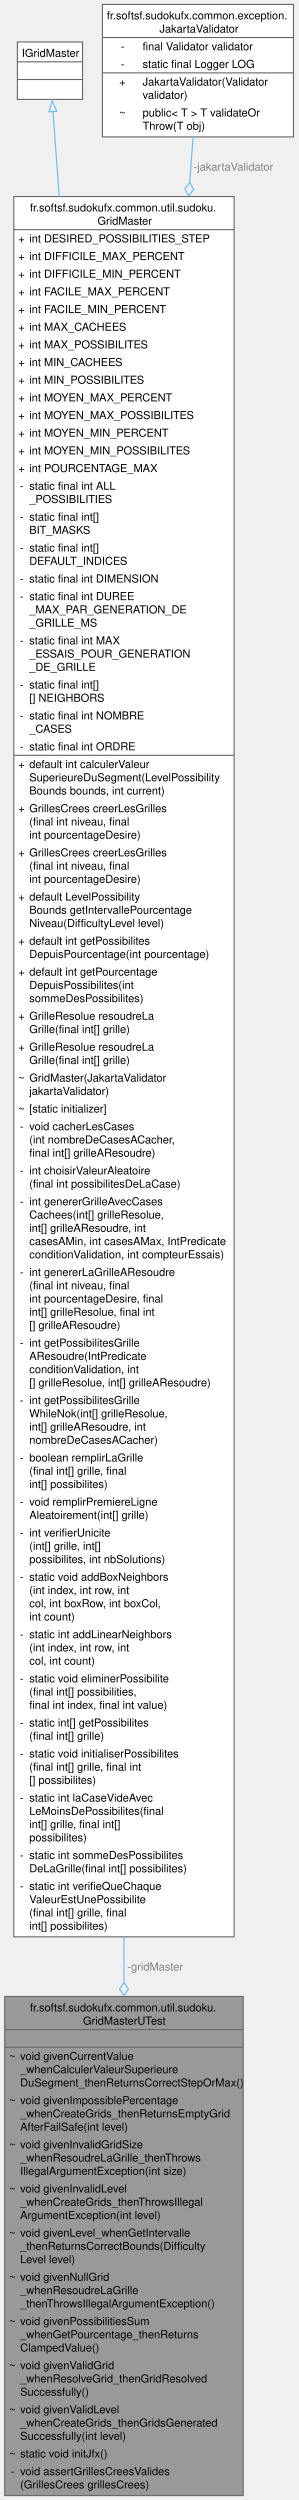
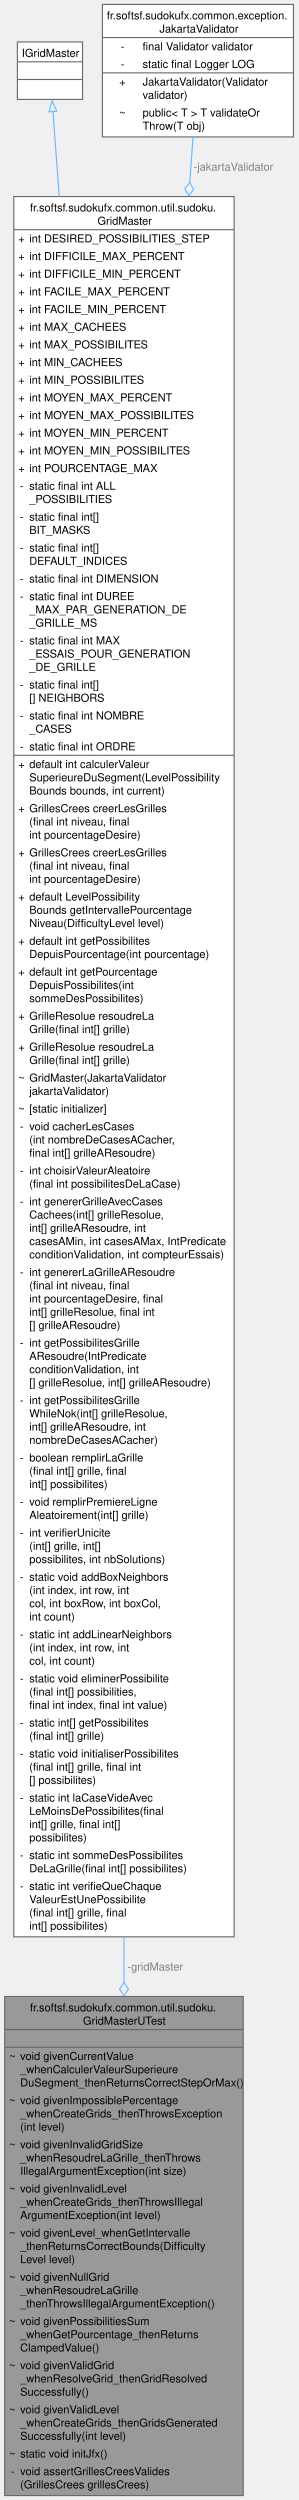
<svg xmlns="http://www.w3.org/2000/svg" xmlns:xlink="http://www.w3.org/1999/xlink" width="270pt" height="2264pt" viewBox="0.00 0.00 269.50 2264.00">
  <g id="graph0" class="graph" transform="scale(1 1) rotate(0) translate(4 2260)">
    <g id="Node000001" class="node">
      <g id="a_Node000001">
        <a xlink:title=" ">
          <polygon fill="#999999" stroke="none" points="216,-452 0,-452 0,0 216,0 216,-452" />
          <text text-anchor="start" x="22.88" y="-438.5" font-family="Helvetica,sans-Serif" font-size="10.00">fr.softsf.sudokufx.common.util.sudoku.</text>
          <text text-anchor="start" x="70.88" y="-426.5" font-family="Helvetica,sans-Serif" font-size="10.00">GridMasterUTest</text>
          <text text-anchor="start" x="106.5" y="-410.5" font-family="Helvetica,sans-Serif" font-size="10.00"> </text>
          <text text-anchor="start" x="4" y="-394.5" font-family="Helvetica,sans-Serif" font-size="10.00">~</text>
          <text text-anchor="start" x="14" y="-394.5" font-family="Helvetica,sans-Serif" font-size="10.00">void givenCurrentValue</text>
          <text text-anchor="start" x="14" y="-382.5" font-family="Helvetica,sans-Serif" font-size="10.00">_whenCalculerValeurSuperieure</text>
          <text text-anchor="start" x="14" y="-370.5" font-family="Helvetica,sans-Serif" font-size="10.00">DuSegment_thenReturnsCorrectStepOrMax()</text>
          <text text-anchor="start" x="4" y="-354.5" font-family="Helvetica,sans-Serif" font-size="10.00">~</text>
          <text text-anchor="start" x="14" y="-354.5" font-family="Helvetica,sans-Serif" font-size="10.00">void givenImpossiblePercentage</text>
-           <text text-anchor="start" x="14" y="-342.5" font-family="Helvetica,sans-Serif" font-size="10.00">_whenCreateGrids_thenReturnsEmptyGrid</text>
-           <text text-anchor="start" x="14" y="-330.5" font-family="Helvetica,sans-Serif" font-size="10.00">AfterFailSafe(int level)</text>
+           <text text-anchor="start" x="14" y="-342.5" font-family="Helvetica,sans-Serif" font-size="10.00">_whenCreateGrids_thenThrowsException</text>
+           <text text-anchor="start" x="14" y="-330.5" font-family="Helvetica,sans-Serif" font-size="10.00">(int level)</text>
          <text text-anchor="start" x="4" y="-314.5" font-family="Helvetica,sans-Serif" font-size="10.00">~</text>
          <text text-anchor="start" x="14" y="-314.5" font-family="Helvetica,sans-Serif" font-size="10.00">void givenInvalidGridSize</text>
          <text text-anchor="start" x="14" y="-302.5" font-family="Helvetica,sans-Serif" font-size="10.00">_whenResoudreLaGrille_thenThrows</text>
          <text text-anchor="start" x="14" y="-290.5" font-family="Helvetica,sans-Serif" font-size="10.00">IllegalArgumentException(int size)</text>
          <text text-anchor="start" x="4" y="-274.5" font-family="Helvetica,sans-Serif" font-size="10.00">~</text>
          <text text-anchor="start" x="14" y="-274.5" font-family="Helvetica,sans-Serif" font-size="10.00">void givenInvalidLevel</text>
          <text text-anchor="start" x="14" y="-262.5" font-family="Helvetica,sans-Serif" font-size="10.00">_whenCreateGrids_thenThrowsIllegal</text>
          <text text-anchor="start" x="14" y="-250.5" font-family="Helvetica,sans-Serif" font-size="10.00">ArgumentException(int level)</text>
          <text text-anchor="start" x="4" y="-234.5" font-family="Helvetica,sans-Serif" font-size="10.00">~</text>
          <text text-anchor="start" x="14" y="-234.5" font-family="Helvetica,sans-Serif" font-size="10.00">void givenLevel_whenGetIntervalle</text>
          <text text-anchor="start" x="14" y="-222.5" font-family="Helvetica,sans-Serif" font-size="10.00">_thenReturnsCorrectBounds(Difficulty</text>
          <text text-anchor="start" x="14" y="-210.5" font-family="Helvetica,sans-Serif" font-size="10.00">Level level)</text>
          <text text-anchor="start" x="4" y="-194.5" font-family="Helvetica,sans-Serif" font-size="10.00">~</text>
          <text text-anchor="start" x="14" y="-194.5" font-family="Helvetica,sans-Serif" font-size="10.00">void givenNullGrid</text>
          <text text-anchor="start" x="14" y="-182.5" font-family="Helvetica,sans-Serif" font-size="10.00">_whenResoudreLaGrille</text>
          <text text-anchor="start" x="14" y="-170.5" font-family="Helvetica,sans-Serif" font-size="10.00">_thenThrowsIllegalArgumentException()</text>
          <text text-anchor="start" x="4" y="-154.5" font-family="Helvetica,sans-Serif" font-size="10.00">~</text>
          <text text-anchor="start" x="14" y="-154.5" font-family="Helvetica,sans-Serif" font-size="10.00">void givenPossibilitiesSum</text>
          <text text-anchor="start" x="14" y="-142.5" font-family="Helvetica,sans-Serif" font-size="10.00">_whenGetPourcentage_thenReturns</text>
          <text text-anchor="start" x="14" y="-130.5" font-family="Helvetica,sans-Serif" font-size="10.00">ClampedValue()</text>
          <text text-anchor="start" x="4" y="-114.5" font-family="Helvetica,sans-Serif" font-size="10.00">~</text>
          <text text-anchor="start" x="14" y="-114.5" font-family="Helvetica,sans-Serif" font-size="10.00">void givenValidGrid</text>
          <text text-anchor="start" x="14" y="-102.5" font-family="Helvetica,sans-Serif" font-size="10.00">_whenResolveGrid_thenGridResolved</text>
          <text text-anchor="start" x="14" y="-90.5" font-family="Helvetica,sans-Serif" font-size="10.00">Successfully()</text>
          <text text-anchor="start" x="4" y="-74.5" font-family="Helvetica,sans-Serif" font-size="10.00">~</text>
          <text text-anchor="start" x="14" y="-74.5" font-family="Helvetica,sans-Serif" font-size="10.00">void givenValidLevel</text>
          <text text-anchor="start" x="14" y="-62.5" font-family="Helvetica,sans-Serif" font-size="10.00">_whenCreateGrids_thenGridsGenerated</text>
          <text text-anchor="start" x="14" y="-50.5" font-family="Helvetica,sans-Serif" font-size="10.00">Successfully(int level)</text>
          <text text-anchor="start" x="4" y="-34.5" font-family="Helvetica,sans-Serif" font-size="10.00">~</text>
          <text text-anchor="start" x="14" y="-34.5" font-family="Helvetica,sans-Serif" font-size="10.00">static void initJfx()</text>
          <text text-anchor="start" x="5.5" y="-18.5" font-family="Helvetica,sans-Serif" font-size="10.00">-</text>
          <text text-anchor="start" x="14" y="-18.5" font-family="Helvetica,sans-Serif" font-size="10.00">void assertGrillesCreesValides</text>
          <text text-anchor="start" x="14" y="-6.5" font-family="Helvetica,sans-Serif" font-size="10.00">(GrillesCrees grillesCrees)</text>
          <polygon fill="#666666" stroke="#666666" points="0,-422 0,-422 216,-422 216,-422 0,-422" />
          <polygon fill="#666666" stroke="#666666" points="0,-406 0,-406 216,-406 216,-406 0,-406" />
          <polygon fill="none" stroke="#666666" points="0,0 0,-452 216,-452 216,0 0,0" />
        </a>
      </g>
    </g>
    <g id="Node000002" class="node">
      <g id="a_Node000002">
        <a xlink:href="classfr_1_1softsf_1_1sudokufx_1_1common_1_1util_1_1sudoku_1_1_grid_master.html" target="_top" xlink:title="Fournit les fonctionnalités essentielles pour générer et résoudre des grilles de Sudoku.">
          <polygon fill="white" stroke="none" points="207.75,-2082 8.25,-2082 8.25,-506 207.75,-506 207.75,-2082" />
          <text text-anchor="start" x="22.88" y="-2068.5" font-family="Helvetica,sans-Serif" font-size="10.00">fr.softsf.sudokufx.common.util.sudoku.</text>
          <text text-anchor="start" x="84" y="-2056.5" font-family="Helvetica,sans-Serif" font-size="10.00">GridMaster</text>
          <text text-anchor="start" x="12.25" y="-2040.5" font-family="Helvetica,sans-Serif" font-size="10.00">+</text>
          <text text-anchor="start" x="22.25" y="-2040.5" font-family="Helvetica,sans-Serif" font-size="10.00">int DESIRED_POSSIBILITIES_STEP</text>
          <text text-anchor="start" x="12.25" y="-2024.5" font-family="Helvetica,sans-Serif" font-size="10.00">+</text>
          <text text-anchor="start" x="22.25" y="-2024.5" font-family="Helvetica,sans-Serif" font-size="10.00">int DIFFICILE_MAX_PERCENT</text>
          <text text-anchor="start" x="12.25" y="-2008.5" font-family="Helvetica,sans-Serif" font-size="10.00">+</text>
          <text text-anchor="start" x="22.25" y="-2008.5" font-family="Helvetica,sans-Serif" font-size="10.00">int DIFFICILE_MIN_PERCENT</text>
          <text text-anchor="start" x="12.25" y="-1992.5" font-family="Helvetica,sans-Serif" font-size="10.00">+</text>
          <text text-anchor="start" x="22.25" y="-1992.5" font-family="Helvetica,sans-Serif" font-size="10.00">int FACILE_MAX_PERCENT</text>
          <text text-anchor="start" x="12.25" y="-1976.5" font-family="Helvetica,sans-Serif" font-size="10.00">+</text>
          <text text-anchor="start" x="22.25" y="-1976.5" font-family="Helvetica,sans-Serif" font-size="10.00">int FACILE_MIN_PERCENT</text>
          <text text-anchor="start" x="12.25" y="-1960.5" font-family="Helvetica,sans-Serif" font-size="10.00">+</text>
          <text text-anchor="start" x="22.25" y="-1960.5" font-family="Helvetica,sans-Serif" font-size="10.00">int MAX_CACHEES</text>
          <text text-anchor="start" x="12.25" y="-1944.5" font-family="Helvetica,sans-Serif" font-size="10.00">+</text>
          <text text-anchor="start" x="22.25" y="-1944.5" font-family="Helvetica,sans-Serif" font-size="10.00">int MAX_POSSIBILITES</text>
          <text text-anchor="start" x="12.25" y="-1928.5" font-family="Helvetica,sans-Serif" font-size="10.00">+</text>
          <text text-anchor="start" x="22.25" y="-1928.5" font-family="Helvetica,sans-Serif" font-size="10.00">int MIN_CACHEES</text>
          <text text-anchor="start" x="12.25" y="-1912.5" font-family="Helvetica,sans-Serif" font-size="10.00">+</text>
          <text text-anchor="start" x="22.25" y="-1912.5" font-family="Helvetica,sans-Serif" font-size="10.00">int MIN_POSSIBILITES</text>
          <text text-anchor="start" x="12.25" y="-1896.5" font-family="Helvetica,sans-Serif" font-size="10.00">+</text>
          <text text-anchor="start" x="22.25" y="-1896.5" font-family="Helvetica,sans-Serif" font-size="10.00">int MOYEN_MAX_PERCENT</text>
          <text text-anchor="start" x="12.25" y="-1880.5" font-family="Helvetica,sans-Serif" font-size="10.00">+</text>
          <text text-anchor="start" x="22.25" y="-1880.5" font-family="Helvetica,sans-Serif" font-size="10.00">int MOYEN_MAX_POSSIBILITES</text>
          <text text-anchor="start" x="12.25" y="-1864.5" font-family="Helvetica,sans-Serif" font-size="10.00">+</text>
          <text text-anchor="start" x="22.25" y="-1864.5" font-family="Helvetica,sans-Serif" font-size="10.00">int MOYEN_MIN_PERCENT</text>
          <text text-anchor="start" x="12.25" y="-1848.5" font-family="Helvetica,sans-Serif" font-size="10.00">+</text>
          <text text-anchor="start" x="22.25" y="-1848.5" font-family="Helvetica,sans-Serif" font-size="10.00">int MOYEN_MIN_POSSIBILITES</text>
          <text text-anchor="start" x="12.25" y="-1832.5" font-family="Helvetica,sans-Serif" font-size="10.00">+</text>
          <text text-anchor="start" x="22.25" y="-1832.5" font-family="Helvetica,sans-Serif" font-size="10.00">int POURCENTAGE_MAX</text>
          <text text-anchor="start" x="13.75" y="-1816.5" font-family="Helvetica,sans-Serif" font-size="10.00">-</text>
          <text text-anchor="start" x="22.25" y="-1816.5" font-family="Helvetica,sans-Serif" font-size="10.00">static final int ALL</text>
          <text text-anchor="start" x="22.25" y="-1804.5" font-family="Helvetica,sans-Serif" font-size="10.00">_POSSIBILITIES</text>
          <text text-anchor="start" x="13.75" y="-1788.5" font-family="Helvetica,sans-Serif" font-size="10.00">-</text>
          <text text-anchor="start" x="22.25" y="-1788.5" font-family="Helvetica,sans-Serif" font-size="10.00">static final int[]</text>
          <text text-anchor="start" x="22.25" y="-1776.5" font-family="Helvetica,sans-Serif" font-size="10.00"> BIT_MASKS</text>
          <text text-anchor="start" x="13.75" y="-1760.5" font-family="Helvetica,sans-Serif" font-size="10.00">-</text>
          <text text-anchor="start" x="22.25" y="-1760.5" font-family="Helvetica,sans-Serif" font-size="10.00">static final int[]</text>
          <text text-anchor="start" x="22.25" y="-1748.5" font-family="Helvetica,sans-Serif" font-size="10.00"> DEFAULT_INDICES</text>
          <text text-anchor="start" x="13.75" y="-1732.5" font-family="Helvetica,sans-Serif" font-size="10.00">-</text>
          <text text-anchor="start" x="22.25" y="-1732.5" font-family="Helvetica,sans-Serif" font-size="10.00">static final int DIMENSION</text>
          <text text-anchor="start" x="13.75" y="-1716.5" font-family="Helvetica,sans-Serif" font-size="10.00">-</text>
          <text text-anchor="start" x="22.25" y="-1716.5" font-family="Helvetica,sans-Serif" font-size="10.00">static final int DUREE</text>
          <text text-anchor="start" x="22.25" y="-1704.5" font-family="Helvetica,sans-Serif" font-size="10.00">_MAX_PAR_GENERATION_DE</text>
          <text text-anchor="start" x="22.25" y="-1692.5" font-family="Helvetica,sans-Serif" font-size="10.00">_GRILLE_MS</text>
          <text text-anchor="start" x="13.75" y="-1676.5" font-family="Helvetica,sans-Serif" font-size="10.00">-</text>
          <text text-anchor="start" x="22.25" y="-1676.5" font-family="Helvetica,sans-Serif" font-size="10.00">static final int MAX</text>
          <text text-anchor="start" x="22.25" y="-1664.5" font-family="Helvetica,sans-Serif" font-size="10.00">_ESSAIS_POUR_GENERATION</text>
          <text text-anchor="start" x="22.25" y="-1652.5" font-family="Helvetica,sans-Serif" font-size="10.00">_DE_GRILLE</text>
          <text text-anchor="start" x="13.75" y="-1636.5" font-family="Helvetica,sans-Serif" font-size="10.00">-</text>
          <text text-anchor="start" x="22.25" y="-1636.5" font-family="Helvetica,sans-Serif" font-size="10.00">static final int[]</text>
          <text text-anchor="start" x="22.25" y="-1624.5" font-family="Helvetica,sans-Serif" font-size="10.00">[] NEIGHBORS</text>
          <text text-anchor="start" x="13.75" y="-1608.5" font-family="Helvetica,sans-Serif" font-size="10.00">-</text>
          <text text-anchor="start" x="22.25" y="-1608.5" font-family="Helvetica,sans-Serif" font-size="10.00">static final int NOMBRE</text>
          <text text-anchor="start" x="22.25" y="-1596.5" font-family="Helvetica,sans-Serif" font-size="10.00">_CASES</text>
          <text text-anchor="start" x="13.75" y="-1580.5" font-family="Helvetica,sans-Serif" font-size="10.00">-</text>
          <text text-anchor="start" x="22.25" y="-1580.5" font-family="Helvetica,sans-Serif" font-size="10.00">static final int ORDRE</text>
          <text text-anchor="start" x="12.25" y="-1564.5" font-family="Helvetica,sans-Serif" font-size="10.00">+</text>
          <text text-anchor="start" x="22.25" y="-1564.5" font-family="Helvetica,sans-Serif" font-size="10.00">default int calculerValeur</text>
          <text text-anchor="start" x="22.25" y="-1552.5" font-family="Helvetica,sans-Serif" font-size="10.00">SuperieureDuSegment(LevelPossibility</text>
          <text text-anchor="start" x="22.25" y="-1540.5" font-family="Helvetica,sans-Serif" font-size="10.00">Bounds bounds, int current)</text>
          <text text-anchor="start" x="12.25" y="-1524.5" font-family="Helvetica,sans-Serif" font-size="10.00">+</text>
          <text text-anchor="start" x="22.25" y="-1524.5" font-family="Helvetica,sans-Serif" font-size="10.00">GrillesCrees creerLesGrilles</text>
          <text text-anchor="start" x="22.25" y="-1512.5" font-family="Helvetica,sans-Serif" font-size="10.00">(final int niveau, final</text>
          <text text-anchor="start" x="22.25" y="-1500.5" font-family="Helvetica,sans-Serif" font-size="10.00"> int pourcentageDesire)</text>
          <text text-anchor="start" x="12.25" y="-1484.5" font-family="Helvetica,sans-Serif" font-size="10.00">+</text>
          <text text-anchor="start" x="22.25" y="-1484.5" font-family="Helvetica,sans-Serif" font-size="10.00">GrillesCrees creerLesGrilles</text>
          <text text-anchor="start" x="22.25" y="-1472.5" font-family="Helvetica,sans-Serif" font-size="10.00">(final int niveau, final</text>
          <text text-anchor="start" x="22.25" y="-1460.5" font-family="Helvetica,sans-Serif" font-size="10.00"> int pourcentageDesire)</text>
          <text text-anchor="start" x="12.25" y="-1444.5" font-family="Helvetica,sans-Serif" font-size="10.00">+</text>
          <text text-anchor="start" x="22.25" y="-1444.5" font-family="Helvetica,sans-Serif" font-size="10.00">default LevelPossibility</text>
          <text text-anchor="start" x="22.25" y="-1432.5" font-family="Helvetica,sans-Serif" font-size="10.00">Bounds getIntervallePourcentage</text>
          <text text-anchor="start" x="22.25" y="-1420.5" font-family="Helvetica,sans-Serif" font-size="10.00">Niveau(DifficultyLevel level)</text>
          <text text-anchor="start" x="12.25" y="-1404.5" font-family="Helvetica,sans-Serif" font-size="10.00">+</text>
          <text text-anchor="start" x="22.25" y="-1404.5" font-family="Helvetica,sans-Serif" font-size="10.00">default int getPossibilites</text>
          <text text-anchor="start" x="22.25" y="-1392.5" font-family="Helvetica,sans-Serif" font-size="10.00">DepuisPourcentage(int pourcentage)</text>
          <text text-anchor="start" x="12.25" y="-1376.5" font-family="Helvetica,sans-Serif" font-size="10.00">+</text>
          <text text-anchor="start" x="22.25" y="-1376.5" font-family="Helvetica,sans-Serif" font-size="10.00">default int getPourcentage</text>
          <text text-anchor="start" x="22.25" y="-1364.5" font-family="Helvetica,sans-Serif" font-size="10.00">DepuisPossibilites(int</text>
          <text text-anchor="start" x="22.25" y="-1352.5" font-family="Helvetica,sans-Serif" font-size="10.00"> sommeDesPossibilites)</text>
          <text text-anchor="start" x="12.25" y="-1336.5" font-family="Helvetica,sans-Serif" font-size="10.00">+</text>
          <text text-anchor="start" x="22.25" y="-1336.5" font-family="Helvetica,sans-Serif" font-size="10.00">GrilleResolue resoudreLa</text>
          <text text-anchor="start" x="22.25" y="-1324.5" font-family="Helvetica,sans-Serif" font-size="10.00">Grille(final int[] grille)</text>
          <text text-anchor="start" x="12.25" y="-1308.5" font-family="Helvetica,sans-Serif" font-size="10.00">+</text>
          <text text-anchor="start" x="22.25" y="-1308.5" font-family="Helvetica,sans-Serif" font-size="10.00">GrilleResolue resoudreLa</text>
          <text text-anchor="start" x="22.25" y="-1296.5" font-family="Helvetica,sans-Serif" font-size="10.00">Grille(final int[] grille)</text>
          <text text-anchor="start" x="12.25" y="-1280.5" font-family="Helvetica,sans-Serif" font-size="10.00">~</text>
          <text text-anchor="start" x="22.25" y="-1280.5" font-family="Helvetica,sans-Serif" font-size="10.00">GridMaster(JakartaValidator</text>
          <text text-anchor="start" x="22.25" y="-1268.5" font-family="Helvetica,sans-Serif" font-size="10.00"> jakartaValidator)</text>
          <text text-anchor="start" x="12.25" y="-1252.5" font-family="Helvetica,sans-Serif" font-size="10.00">~</text>
          <text text-anchor="start" x="22.25" y="-1252.5" font-family="Helvetica,sans-Serif" font-size="10.00">[static initializer]</text>
          <text text-anchor="start" x="13.75" y="-1236.5" font-family="Helvetica,sans-Serif" font-size="10.00">-</text>
          <text text-anchor="start" x="22.25" y="-1236.5" font-family="Helvetica,sans-Serif" font-size="10.00">void cacherLesCases</text>
          <text text-anchor="start" x="22.25" y="-1224.5" font-family="Helvetica,sans-Serif" font-size="10.00">(int nombreDeCasesACacher,</text>
          <text text-anchor="start" x="22.25" y="-1212.5" font-family="Helvetica,sans-Serif" font-size="10.00"> final int[] grilleAResoudre)</text>
          <text text-anchor="start" x="13.75" y="-1196.5" font-family="Helvetica,sans-Serif" font-size="10.00">-</text>
          <text text-anchor="start" x="22.25" y="-1196.5" font-family="Helvetica,sans-Serif" font-size="10.00">int choisirValeurAleatoire</text>
          <text text-anchor="start" x="22.25" y="-1184.5" font-family="Helvetica,sans-Serif" font-size="10.00">(final int possibilitesDeLaCase)</text>
          <text text-anchor="start" x="13.75" y="-1168.5" font-family="Helvetica,sans-Serif" font-size="10.00">-</text>
          <text text-anchor="start" x="22.25" y="-1168.5" font-family="Helvetica,sans-Serif" font-size="10.00">int genererGrilleAvecCases</text>
          <text text-anchor="start" x="22.25" y="-1156.5" font-family="Helvetica,sans-Serif" font-size="10.00">Cachees(int[] grilleResolue,</text>
          <text text-anchor="start" x="22.25" y="-1144.5" font-family="Helvetica,sans-Serif" font-size="10.00"> int[] grilleAResoudre, int</text>
          <text text-anchor="start" x="22.25" y="-1132.5" font-family="Helvetica,sans-Serif" font-size="10.00"> casesAMin, int casesAMax, IntPredicate</text>
          <text text-anchor="start" x="22.25" y="-1120.5" font-family="Helvetica,sans-Serif" font-size="10.00"> conditionValidation, int compteurEssais)</text>
          <text text-anchor="start" x="13.75" y="-1104.5" font-family="Helvetica,sans-Serif" font-size="10.00">-</text>
          <text text-anchor="start" x="22.25" y="-1104.5" font-family="Helvetica,sans-Serif" font-size="10.00">int genererLaGrilleAResoudre</text>
          <text text-anchor="start" x="22.25" y="-1092.5" font-family="Helvetica,sans-Serif" font-size="10.00">(final int niveau, final</text>
          <text text-anchor="start" x="22.25" y="-1080.5" font-family="Helvetica,sans-Serif" font-size="10.00"> int pourcentageDesire, final</text>
          <text text-anchor="start" x="22.25" y="-1068.5" font-family="Helvetica,sans-Serif" font-size="10.00"> int[] grilleResolue, final int</text>
          <text text-anchor="start" x="22.25" y="-1056.5" font-family="Helvetica,sans-Serif" font-size="10.00">[] grilleAResoudre)</text>
          <text text-anchor="start" x="13.75" y="-1040.5" font-family="Helvetica,sans-Serif" font-size="10.00">-</text>
          <text text-anchor="start" x="22.25" y="-1040.5" font-family="Helvetica,sans-Serif" font-size="10.00">int getPossibilitesGrille</text>
          <text text-anchor="start" x="22.25" y="-1028.5" font-family="Helvetica,sans-Serif" font-size="10.00">AResoudre(IntPredicate</text>
          <text text-anchor="start" x="22.25" y="-1016.5" font-family="Helvetica,sans-Serif" font-size="10.00"> conditionValidation, int</text>
          <text text-anchor="start" x="22.25" y="-1004.5" font-family="Helvetica,sans-Serif" font-size="10.00">[] grilleResolue, int[] grilleAResoudre)</text>
          <text text-anchor="start" x="13.75" y="-988.5" font-family="Helvetica,sans-Serif" font-size="10.00">-</text>
          <text text-anchor="start" x="22.25" y="-988.5" font-family="Helvetica,sans-Serif" font-size="10.00">int getPossibilitesGrille</text>
          <text text-anchor="start" x="22.25" y="-976.5" font-family="Helvetica,sans-Serif" font-size="10.00">WhileNok(int[] grilleResolue,</text>
          <text text-anchor="start" x="22.25" y="-964.5" font-family="Helvetica,sans-Serif" font-size="10.00"> int[] grilleAResoudre, int</text>
          <text text-anchor="start" x="22.25" y="-952.5" font-family="Helvetica,sans-Serif" font-size="10.00"> nombreDeCasesACacher)</text>
          <text text-anchor="start" x="13.75" y="-936.5" font-family="Helvetica,sans-Serif" font-size="10.00">-</text>
          <text text-anchor="start" x="22.25" y="-936.5" font-family="Helvetica,sans-Serif" font-size="10.00">boolean remplirLaGrille</text>
          <text text-anchor="start" x="22.25" y="-924.5" font-family="Helvetica,sans-Serif" font-size="10.00">(final int[] grille, final</text>
          <text text-anchor="start" x="22.25" y="-912.5" font-family="Helvetica,sans-Serif" font-size="10.00"> int[] possibilites)</text>
          <text text-anchor="start" x="13.75" y="-896.5" font-family="Helvetica,sans-Serif" font-size="10.00">-</text>
          <text text-anchor="start" x="22.25" y="-896.5" font-family="Helvetica,sans-Serif" font-size="10.00">void remplirPremiereLigne</text>
          <text text-anchor="start" x="22.25" y="-884.5" font-family="Helvetica,sans-Serif" font-size="10.00">Aleatoirement(int[] grille)</text>
          <text text-anchor="start" x="13.75" y="-868.5" font-family="Helvetica,sans-Serif" font-size="10.00">-</text>
          <text text-anchor="start" x="22.25" y="-868.5" font-family="Helvetica,sans-Serif" font-size="10.00">int verifierUnicite</text>
          <text text-anchor="start" x="22.25" y="-856.5" font-family="Helvetica,sans-Serif" font-size="10.00">(int[] grille, int[]</text>
          <text text-anchor="start" x="22.25" y="-844.5" font-family="Helvetica,sans-Serif" font-size="10.00"> possibilites, int nbSolutions)</text>
          <text text-anchor="start" x="13.75" y="-828.5" font-family="Helvetica,sans-Serif" font-size="10.00">-</text>
          <text text-anchor="start" x="22.25" y="-828.5" font-family="Helvetica,sans-Serif" font-size="10.00">static void addBoxNeighbors</text>
          <text text-anchor="start" x="22.25" y="-816.5" font-family="Helvetica,sans-Serif" font-size="10.00">(int index, int row, int</text>
          <text text-anchor="start" x="22.25" y="-804.5" font-family="Helvetica,sans-Serif" font-size="10.00"> col, int boxRow, int boxCol,</text>
          <text text-anchor="start" x="22.25" y="-792.5" font-family="Helvetica,sans-Serif" font-size="10.00"> int count)</text>
          <text text-anchor="start" x="13.75" y="-776.5" font-family="Helvetica,sans-Serif" font-size="10.00">-</text>
          <text text-anchor="start" x="22.25" y="-776.5" font-family="Helvetica,sans-Serif" font-size="10.00">static int addLinearNeighbors</text>
          <text text-anchor="start" x="22.25" y="-764.5" font-family="Helvetica,sans-Serif" font-size="10.00">(int index, int row, int</text>
          <text text-anchor="start" x="22.25" y="-752.5" font-family="Helvetica,sans-Serif" font-size="10.00"> col, int count)</text>
          <text text-anchor="start" x="13.75" y="-736.5" font-family="Helvetica,sans-Serif" font-size="10.00">-</text>
          <text text-anchor="start" x="22.25" y="-736.5" font-family="Helvetica,sans-Serif" font-size="10.00">static void eliminerPossibilite</text>
          <text text-anchor="start" x="22.25" y="-724.5" font-family="Helvetica,sans-Serif" font-size="10.00">(final int[] possibilities,</text>
          <text text-anchor="start" x="22.25" y="-712.5" font-family="Helvetica,sans-Serif" font-size="10.00"> final int index, final int value)</text>
          <text text-anchor="start" x="13.75" y="-696.5" font-family="Helvetica,sans-Serif" font-size="10.00">-</text>
          <text text-anchor="start" x="22.25" y="-696.5" font-family="Helvetica,sans-Serif" font-size="10.00">static int[] getPossibilites</text>
          <text text-anchor="start" x="22.25" y="-684.5" font-family="Helvetica,sans-Serif" font-size="10.00">(final int[] grille)</text>
          <text text-anchor="start" x="13.75" y="-668.5" font-family="Helvetica,sans-Serif" font-size="10.00">-</text>
          <text text-anchor="start" x="22.25" y="-668.5" font-family="Helvetica,sans-Serif" font-size="10.00">static void initialiserPossibilites</text>
          <text text-anchor="start" x="22.25" y="-656.5" font-family="Helvetica,sans-Serif" font-size="10.00">(final int[] grille, final int</text>
          <text text-anchor="start" x="22.25" y="-644.5" font-family="Helvetica,sans-Serif" font-size="10.00">[] possibilites)</text>
          <text text-anchor="start" x="13.75" y="-628.5" font-family="Helvetica,sans-Serif" font-size="10.00">-</text>
          <text text-anchor="start" x="22.25" y="-628.5" font-family="Helvetica,sans-Serif" font-size="10.00">static int laCaseVideAvec</text>
          <text text-anchor="start" x="22.25" y="-616.5" font-family="Helvetica,sans-Serif" font-size="10.00">LeMoinsDePossibilites(final</text>
          <text text-anchor="start" x="22.25" y="-604.5" font-family="Helvetica,sans-Serif" font-size="10.00"> int[] grille, final int[]</text>
          <text text-anchor="start" x="22.25" y="-592.5" font-family="Helvetica,sans-Serif" font-size="10.00"> possibilites)</text>
          <text text-anchor="start" x="13.75" y="-576.5" font-family="Helvetica,sans-Serif" font-size="10.00">-</text>
          <text text-anchor="start" x="22.25" y="-576.5" font-family="Helvetica,sans-Serif" font-size="10.00">static int sommeDesPossibilites</text>
          <text text-anchor="start" x="22.25" y="-564.5" font-family="Helvetica,sans-Serif" font-size="10.00">DeLaGrille(final int[] possibilites)</text>
          <text text-anchor="start" x="13.75" y="-548.5" font-family="Helvetica,sans-Serif" font-size="10.00">-</text>
          <text text-anchor="start" x="22.25" y="-548.5" font-family="Helvetica,sans-Serif" font-size="10.00">static int verifieQueChaque</text>
          <text text-anchor="start" x="22.25" y="-536.5" font-family="Helvetica,sans-Serif" font-size="10.00">ValeurEstUnePossibilite</text>
          <text text-anchor="start" x="22.25" y="-524.5" font-family="Helvetica,sans-Serif" font-size="10.00">(final int[] grille, final</text>
          <text text-anchor="start" x="22.25" y="-512.5" font-family="Helvetica,sans-Serif" font-size="10.00"> int[] possibilites)</text>
          <polygon fill="#666666" stroke="#666666" points="8.25,-2052 8.25,-2052 207.75,-2052 207.75,-2052 8.25,-2052" />
          <polygon fill="#666666" stroke="#666666" points="8.25,-1576 8.25,-1576 20.25,-1576 20.25,-1576 8.25,-1576" />
          <polygon fill="#666666" stroke="#666666" points="20.25,-1576 20.25,-1576 207.75,-1576 207.75,-1576 20.25,-1576" />
          <polygon fill="none" stroke="#666666" points="8.25,-506 8.25,-2082 207.75,-2082 207.75,-506 8.25,-506" />
        </a>
      </g>
    </g>
    <g id="edge1_Node000001_Node000002" class="edge">
      <g id="a_edge1_Node000001_Node000002">
        <a xlink:title=" ">
          <path fill="none" stroke="#63b8ff" d="M108,-506.03C108,-491.89 108,-478.06 108,-464.6" />
          <polygon fill="none" stroke="#63b8ff" points="108,-464.7 104,-458.7 108,-452.7 112,-458.7 108,-464.7" />
        </a>
      </g>
      <text text-anchor="start" x="111" y="-475.5" font-family="Helvetica,sans-Serif" font-size="10.00" fill="grey">-gridMaster</text>
    </g>
    <g id="Node000003" class="node">
      <g id="a_Node000003">
        <a xlink:title=" ">
          <polygon fill="white" stroke="none" points="70.5,-2222 11.5,-2222 11.5,-2170 70.5,-2170 70.5,-2222" />
          <text text-anchor="start" x="15.5" y="-2208.5" font-family="Helvetica,sans-Serif" font-size="10.00">IGridMaster</text>
          <text text-anchor="start" x="39.5" y="-2192.5" font-family="Helvetica,sans-Serif" font-size="10.00"> </text>
          <text text-anchor="start" x="39.5" y="-2176.5" font-family="Helvetica,sans-Serif" font-size="10.00"> </text>
          <polygon fill="#666666" stroke="#666666" points="11.5,-2204 11.5,-2204 70.5,-2204 70.5,-2204 11.5,-2204" />
          <polygon fill="#666666" stroke="#666666" points="11.5,-2188 11.5,-2188 70.5,-2188 70.5,-2188 11.5,-2188" />
          <polygon fill="none" stroke="#666666" points="11.5,-2170 11.5,-2222 70.5,-2222 70.5,-2170 11.5,-2170" />
        </a>
      </g>
    </g>
    <g id="edge2_Node000002_Node000003" class="edge">
      <g id="a_edge2_Node000002_Node000003">
        <a xlink:title=" ">
          <path fill="none" stroke="#63b8ff" d="M43.68,-2159.06C45.12,-2139.71 47.08,-2113.32 49.43,-2081.75" />
          <polygon fill="none" stroke="#63b8ff" points="40.19,-2158.72 42.94,-2168.95 47.17,-2159.24 40.19,-2158.72" />
        </a>
      </g>
    </g>
    <g id="Node000004" class="node">
      <g id="a_Node000004">
        <a xlink:href="classfr_1_1softsf_1_1sudokufx_1_1common_1_1exception_1_1_jakarta_validator.html" target="_top" xlink:title="Spring component for validating objects using Jakarta Bean Validation.">
          <polygon fill="white" stroke="none" points="261.5,-2256 88.5,-2256 88.5,-2136 261.5,-2136 261.5,-2256" />
          <text text-anchor="start" x="92.5" y="-2242.5" font-family="Helvetica,sans-Serif" font-size="10.00">fr.softsf.sudokufx.common.exception.</text>
          <text text-anchor="start" x="140.12" y="-2230.5" font-family="Helvetica,sans-Serif" font-size="10.00">JakartaValidator</text>
          <text text-anchor="start" x="105.19" y="-2214.5" font-family="Helvetica,sans-Serif" font-size="10.00">-</text>
          <text text-anchor="start" x="124.88" y="-2214.5" font-family="Helvetica,sans-Serif" font-size="10.00">final Validator validator</text>
          <text text-anchor="start" x="105.19" y="-2198.5" font-family="Helvetica,sans-Serif" font-size="10.00">-</text>
          <text text-anchor="start" x="124.88" y="-2198.5" font-family="Helvetica,sans-Serif" font-size="10.00">static final Logger LOG</text>
          <text text-anchor="start" x="103.69" y="-2182.5" font-family="Helvetica,sans-Serif" font-size="10.00">+</text>
          <text text-anchor="start" x="124.88" y="-2182.5" font-family="Helvetica,sans-Serif" font-size="10.00">JakartaValidator(Validator</text>
          <text text-anchor="start" x="124.88" y="-2170.5" font-family="Helvetica,sans-Serif" font-size="10.00"> validator)</text>
          <text text-anchor="start" x="103.69" y="-2154.5" font-family="Helvetica,sans-Serif" font-size="10.00">~</text>
          <text text-anchor="start" x="124.88" y="-2154.5" font-family="Helvetica,sans-Serif" font-size="10.00">public&lt; T &gt; T validateOr</text>
          <text text-anchor="start" x="124.88" y="-2142.5" font-family="Helvetica,sans-Serif" font-size="10.00">Throw(T obj)</text>
          <polygon fill="#666666" stroke="#666666" points="88.5,-2226 88.5,-2226 261.5,-2226 261.5,-2226 88.5,-2226" />
          <polygon fill="#666666" stroke="#666666" points="88.5,-2194 88.5,-2194 122.88,-2194 122.88,-2194 88.5,-2194" />
          <polygon fill="#666666" stroke="#666666" points="122.88,-2194 122.88,-2194 261.5,-2194 261.5,-2194 122.88,-2194" />
          <polygon fill="none" stroke="#666666" points="88.5,-2136 88.5,-2256 261.5,-2256 261.5,-2136 88.5,-2136" />
        </a>
      </g>
    </g>
    <g id="edge3_Node000002_Node000004" class="edge">
      <g id="a_edge3_Node000002_Node000004">
        <a xlink:title=" ">
          <path fill="none" stroke="#63b8ff" d="M170.63,-2136.3C169.71,-2123.98 168.67,-2109.98 167.52,-2094.56" />
          <polygon fill="none" stroke="#63b8ff" points="167.54,-2094.76 163.1,-2089.07 166.65,-2082.79 171.08,-2088.48 167.54,-2094.76" />
        </a>
      </g>
      <text text-anchor="start" x="171.03" y="-2105.5" font-family="Helvetica,sans-Serif" font-size="10.00" fill="grey">-jakartaValidator</text>
    </g>
  </g>
</svg>
